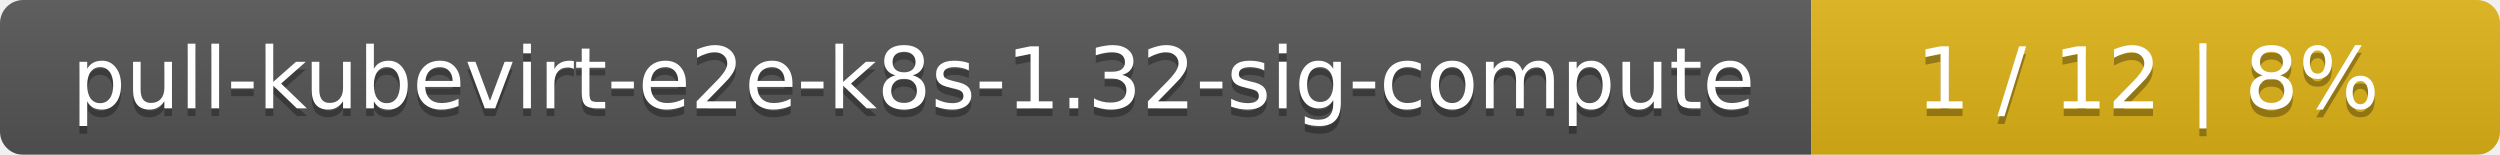
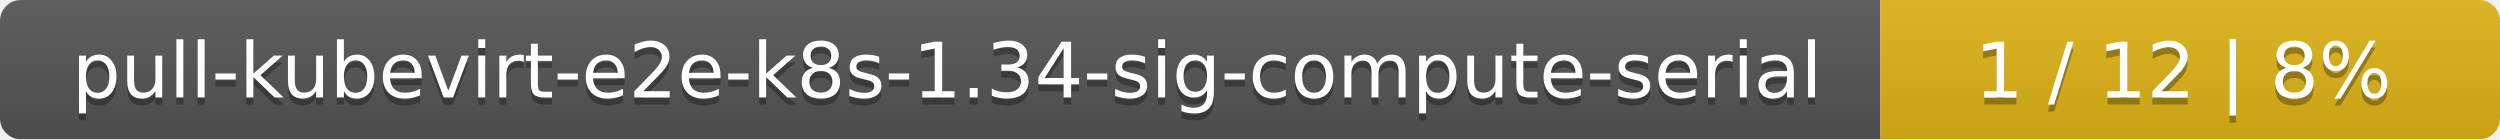
- <svg xmlns="http://www.w3.org/2000/svg" width="323" height="20">
+ <svg xmlns="http://www.w3.org/2000/svg" width="359" height="20">
  <linearGradient id="smooth" x2="0" y2="100%">
    <stop offset="0" stop-color="#bbb" stop-opacity=".1" />
    <stop offset="1" stop-opacity=".1" />
  </linearGradient>
  <mask id="round">
-     <rect width="323" height="20" rx="3" fill="#fff" />
+     <rect width="359" height="20" rx="3" fill="#fff" />
  </mask>
  <g mask="url(#round)">
-     <rect width="234" height="20" fill="#555" />
-     <rect x="234" width="89" height="20" fill="#dfb317" />
-     <rect width="323" height="20" fill="url(#smooth)" />
+     <rect width="270" height="20" fill="#555" />
+     <rect x="270" width="89" height="20" fill="#dfb317" />
+     <rect width="359" height="20" fill="url(#smooth)" />
  </g>
  <g fill="#fff" text-anchor="middle" font-family="DejaVu Sans,Verdana,Geneva,sans-serif" font-size="11">
-     <text x="118" y="15" fill="#010101" fill-opacity=".3">pull-kubevirt-e2e-k8s-1.32-sig-compute</text>
-     <text x="118" y="14">pull-kubevirt-e2e-k8s-1.32-sig-compute</text>
-     <text x="277.5" y="15" fill="#010101" fill-opacity=".3">1 / 12    |    8%</text>
-     <text x="277.5" y="14">1 / 12    |    8%</text>
+     <text x="136" y="15" fill="#010101" fill-opacity=".3">pull-kubevirt-e2e-k8s-1.34-sig-compute-serial</text>
+     <text x="136" y="14">pull-kubevirt-e2e-k8s-1.34-sig-compute-serial</text>
+     <text x="313.5" y="15" fill="#010101" fill-opacity=".3">1 / 12    |    8%</text>
+     <text x="313.5" y="14">1 / 12    |    8%</text>
  </g>
</svg>
